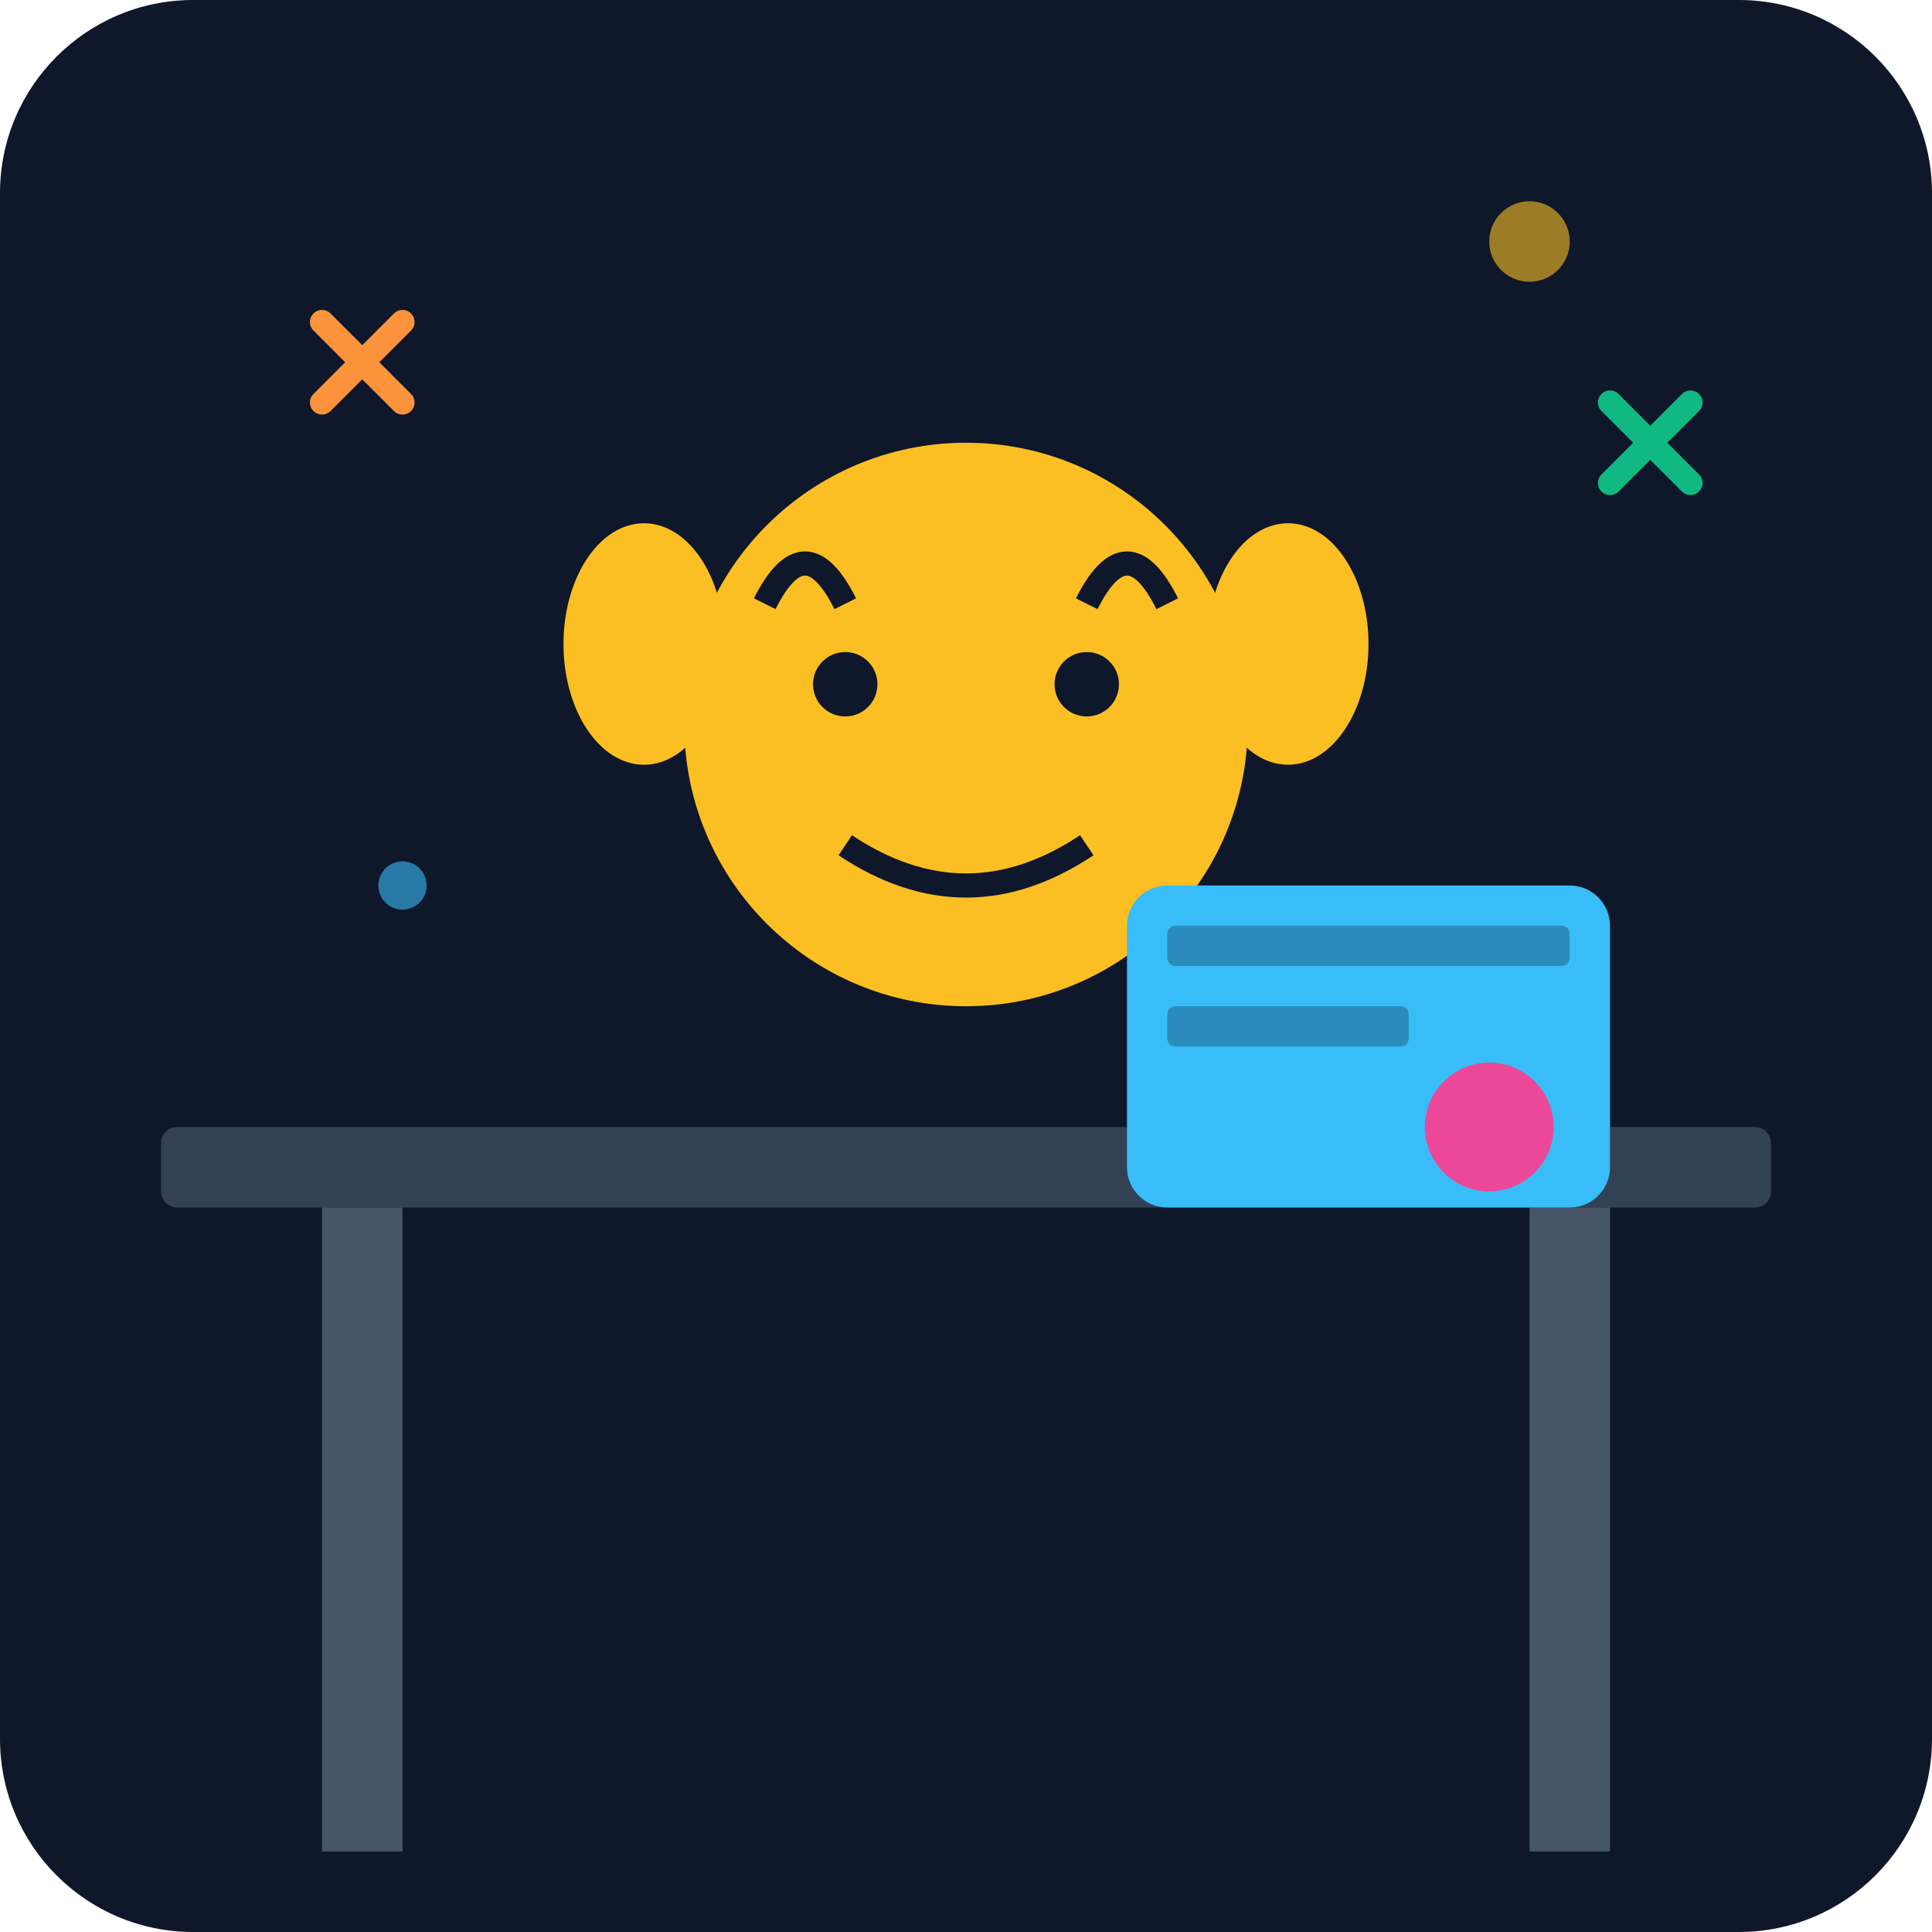
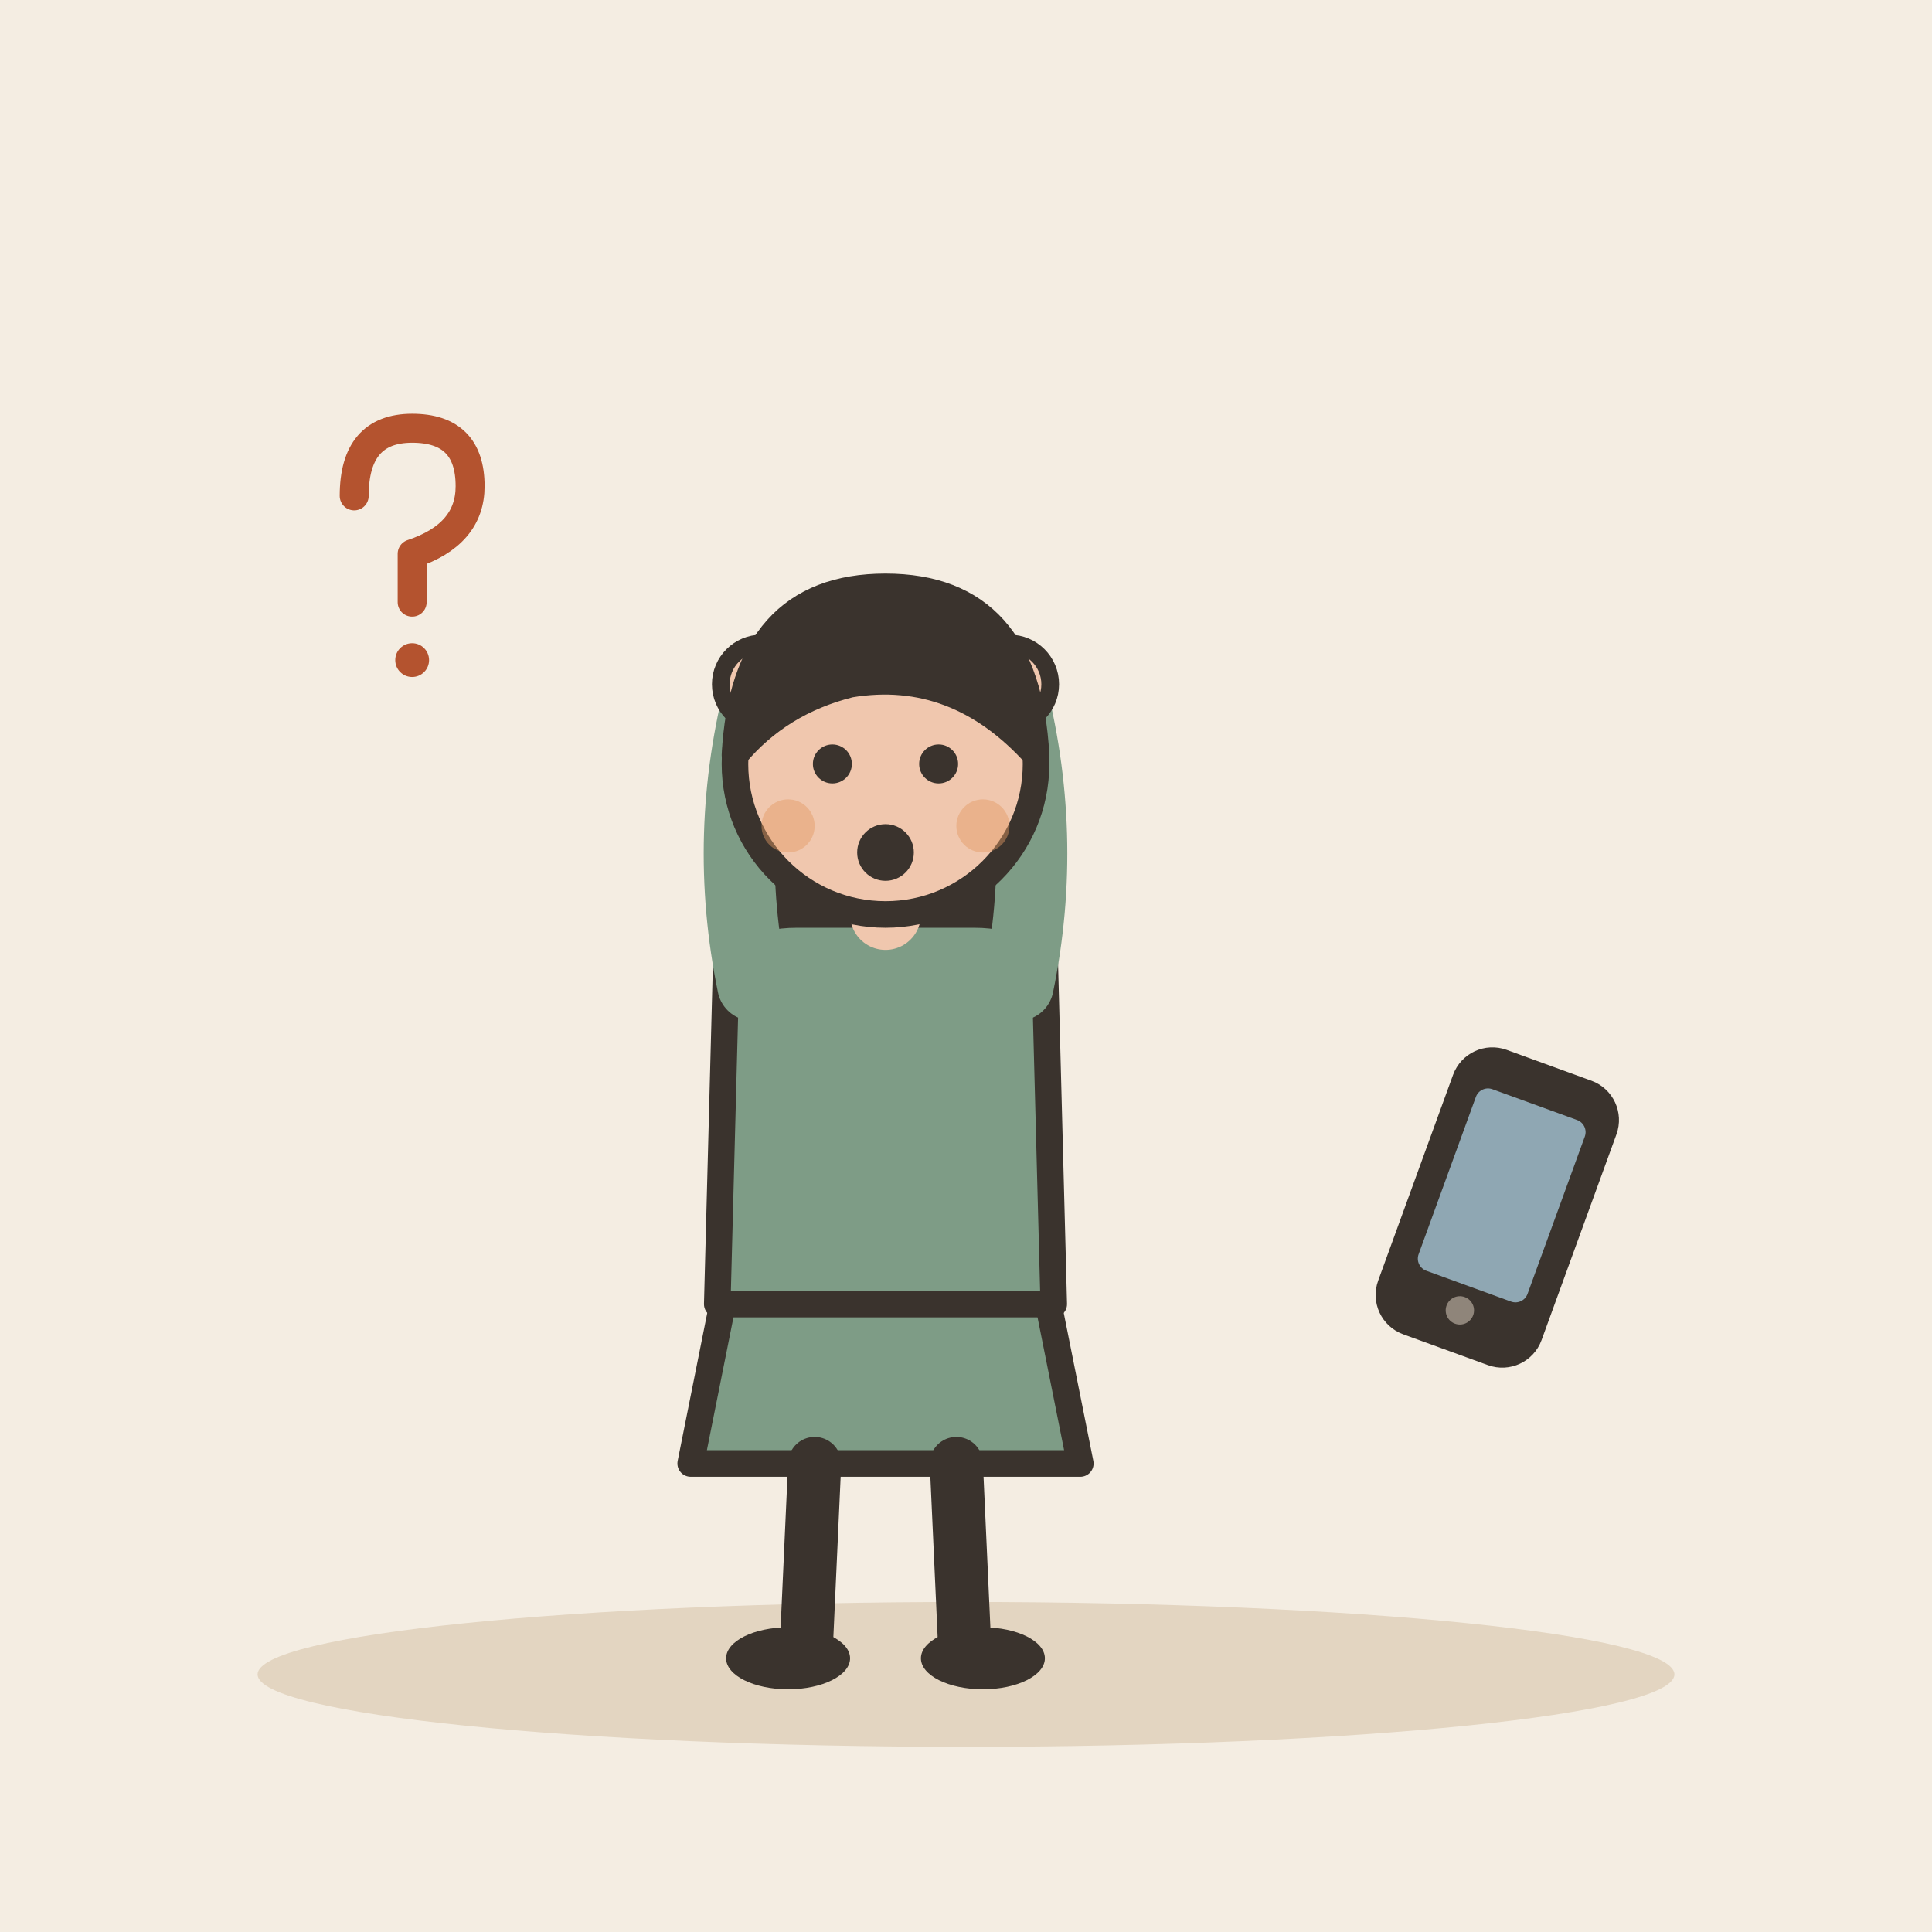
- <svg xmlns="http://www.w3.org/2000/svg" viewBox="0 0 240 240">
-   <defs>
-     <linearGradient id="bg" x1="0" y1="0" x2="0" y2="240">
-       <stop offset="0%" stop-color="#0f172a" />
-       <stop offset="100%" stop-color="#1e293b" />
-     </linearGradient>
-   </defs>
-   <rect width="240" height="240" rx="24" fill="url(#bg)" />
-   <rect x="20" y="140" width="200" height="10" rx="2" fill="#334155" />
-   <rect x="40" y="150" width="10" height="80" fill="#475569" />
-   <rect x="190" y="150" width="10" height="80" fill="#475569" />
-   <circle cx="120" cy="90" r="35" fill="#fbbf24" />
-   <path d="M95 75 Q100 65 105 75 M135 75 Q140 65 145 75" stroke="#0f172a" stroke-width="3" fill="none" />
-   <path d="M105 105 Q120 115 135 105" stroke="#0f172a" stroke-width="3" fill="none" />
-   <circle cx="105" cy="85" r="4" fill="#0f172a" />
-   <circle cx="135" cy="85" r="4" fill="#0f172a" />
-   <ellipse cx="80" cy="80" rx="10" ry="15" fill="#fbbf24" />
-   <ellipse cx="160" cy="80" rx="10" ry="15" fill="#fbbf24" />
-   <rect x="140" y="110" width="60" height="40" rx="5" fill="#38bdf8" />
-   <rect x="145" y="115" width="50" height="5" rx="1" fill="#0f172a" opacity="0.3" />
-   <rect x="145" y="125" width="30" height="5" rx="1" fill="#0f172a" opacity="0.3" />
-   <circle cx="185" cy="140" r="8" fill="#ec4899" />
-   <path d="M40 50 L50 40 M50 50 L40 40" stroke="#fb923c" stroke-width="3" stroke-linecap="round" />
-   <path d="M200 60 L210 50 M210 60 L200 50" stroke="#10b981" stroke-width="3" stroke-linecap="round" />
-   <circle cx="190" cy="30" r="5" fill="#fbbf24" opacity="0.6" />
-   <circle cx="50" cy="110" r="3" fill="#38bdf8" opacity="0.6" />
+ <svg xmlns="http://www.w3.org/2000/svg" viewBox="0 0 240 240" data-style="editorial">
+   <rect width="240" height="240" fill="#F4EDE2" />
+   <ellipse cx="120" cy="208" rx="88" ry="9" fill="#E3D5C1" />
+   <g transform="translate(110 206) scale(1.1 1.1)">
+     <path d="M-18 -42L-22 -22L22 -22L18 -42Z" fill="#7E9C86" stroke="#3A332D" stroke-width="3" stroke-linecap="round" stroke-linejoin="round" />
+     <path d="M-8 -22L-9 0" stroke="#3A332D" stroke-width="6" stroke-linecap="round" fill="none" />
+     <path d="M8 -22L9 0" stroke="#3A332D" stroke-width="6" stroke-linecap="round" fill="none" />
+     <ellipse cx="-11" cy="0" rx="7" ry="3.5" fill="#3A332D" />
+     <ellipse cx="11" cy="0" rx="7" ry="3.5" fill="#3A332D" />
+     <path d="M-17 -104Q-20 -78 -14 -70L-6 -78L6 -78L14 -70Q20 -78 17 -104Z" fill="#3A332D" />
+     <path d="M-18 -78Q-18 -84 -10 -84L10 -84Q18 -84 18 -78L19 -40L-19 -40Z" fill="#7E9C86" stroke="#3A332D" stroke-width="3" stroke-linecap="round" stroke-linejoin="round" />
+     <path d="M-15 -76Q-18.5 -93 -14 -110" fill="none" stroke="#7E9C86" stroke-width="8" stroke-linecap="round" stroke-linejoin="round" />
+     <circle cx="-14" cy="-110" r="4.6" fill="#F0C7AE" stroke="#3A332D" stroke-linecap="round" stroke-linejoin="round" stroke-width="2" />
+     <path d="M15 -76Q18.5 -93 14 -110" fill="none" stroke="#7E9C86" stroke-width="8" stroke-linecap="round" stroke-linejoin="round" />
+     <circle cx="14" cy="-110" r="4.6" fill="#F0C7AE" stroke="#3A332D" stroke-linecap="round" stroke-linejoin="round" stroke-width="2" />
+     <path d="M0 -84L0 -88" stroke="#F0C7AE" stroke-width="8" stroke-linecap="round" fill="none" />
+     <circle cx="0" cy="-101" r="17" fill="#F0C7AE" stroke="#3A332D" stroke-width="3" stroke-linecap="round" stroke-linejoin="round" />
+     <path d="M-17 -102Q-16 -121 0 -121Q16 -121 17 -102Q8 -112 -4 -110Q-12 -108 -17 -102Z" fill="#3A332D" stroke="#3A332D" stroke-width="3" stroke-linecap="round" stroke-linejoin="round" />
+     <circle cx="-6" cy="-101" r="2.2" fill="#3A332D" />
+     <circle cx="6" cy="-101" r="2.2" fill="#3A332D" />
+     <circle cx="0" cy="-91" r="3.2" fill="#3A332D" />
+     <circle cx="-11" cy="-94" r="3" fill="#E39A62" opacity="0.45" />
+     <circle cx="11" cy="-94" r="3" fill="#E39A62" opacity="0.45" />
+   </g>
+   <g transform="translate(186 150) rotate(20) scale(0.8 0.8)">
+     <rect x="-12" y="-22" width="24" height="44" rx="5" fill="#3A332D" stroke="#3A332D" stroke-width="3" stroke-linecap="round" stroke-linejoin="round" />
+     <rect x="-9" y="-17" width="18" height="30" rx="2" fill="#8FA7B3" />
+     <circle cx="0" cy="17" r="2.2" fill="#8F857A" />
+   </g>
+   <g transform="translate(50 70) scale(0.6 0.6)">
+     <path d="M-10 -14Q-10 -28 2 -28Q14 -28 14 -16Q14 -6 2 -2L2 8" fill="none" stroke="#B4532F" stroke-width="6" stroke-linecap="round" stroke-linejoin="round" />
+     <circle cx="2" cy="20" r="3.5" fill="#B4532F" />
+   </g>
</svg>
